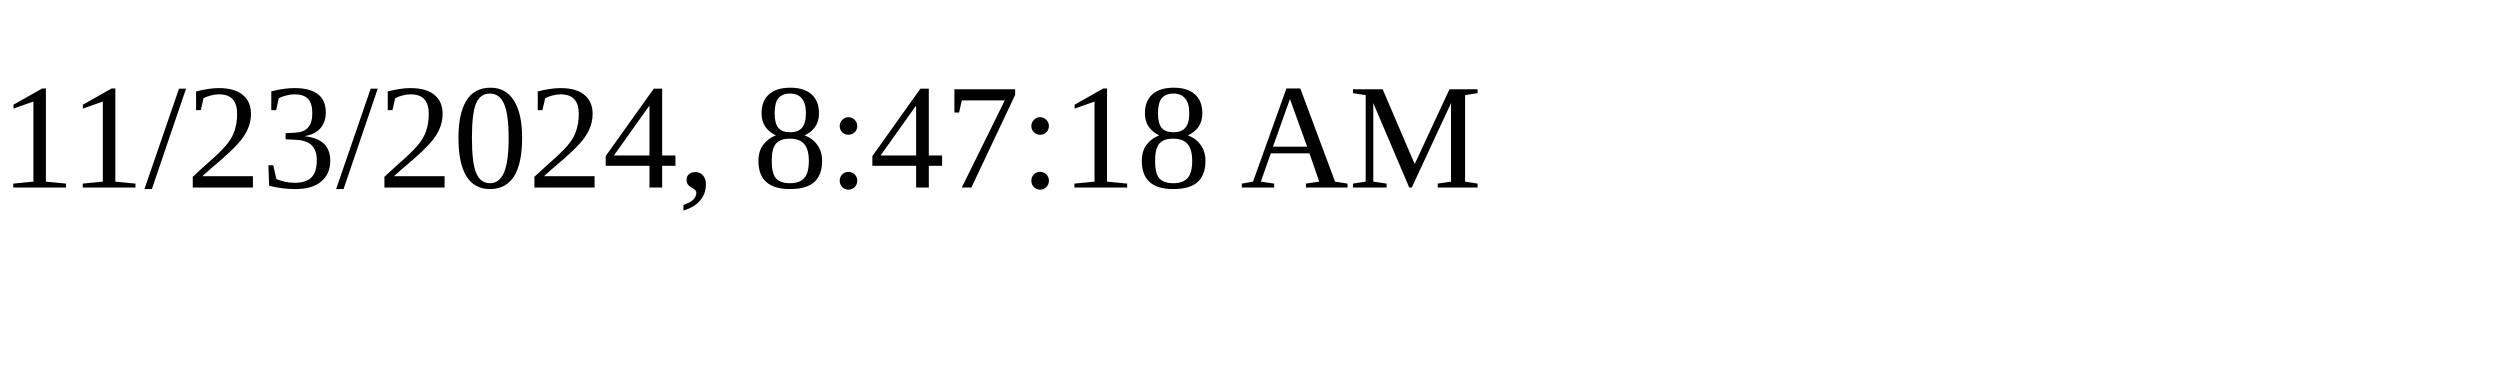
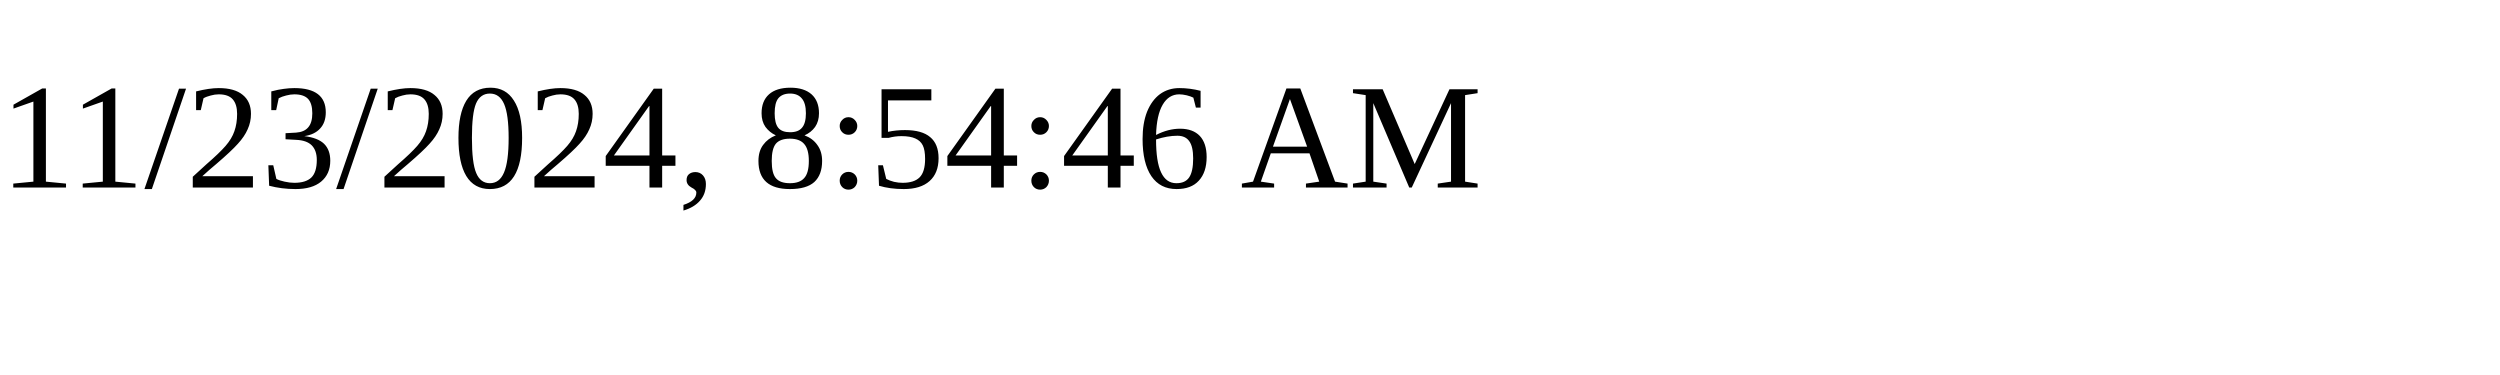
<svg xmlns="http://www.w3.org/2000/svg" height="30" width="200">
-   <text x="0" y="15">11/23/2024, 8:47:18 AM</text>
+   <text x="0" y="15">11/23/2024, 8:54:46 AM</text>
</svg>
